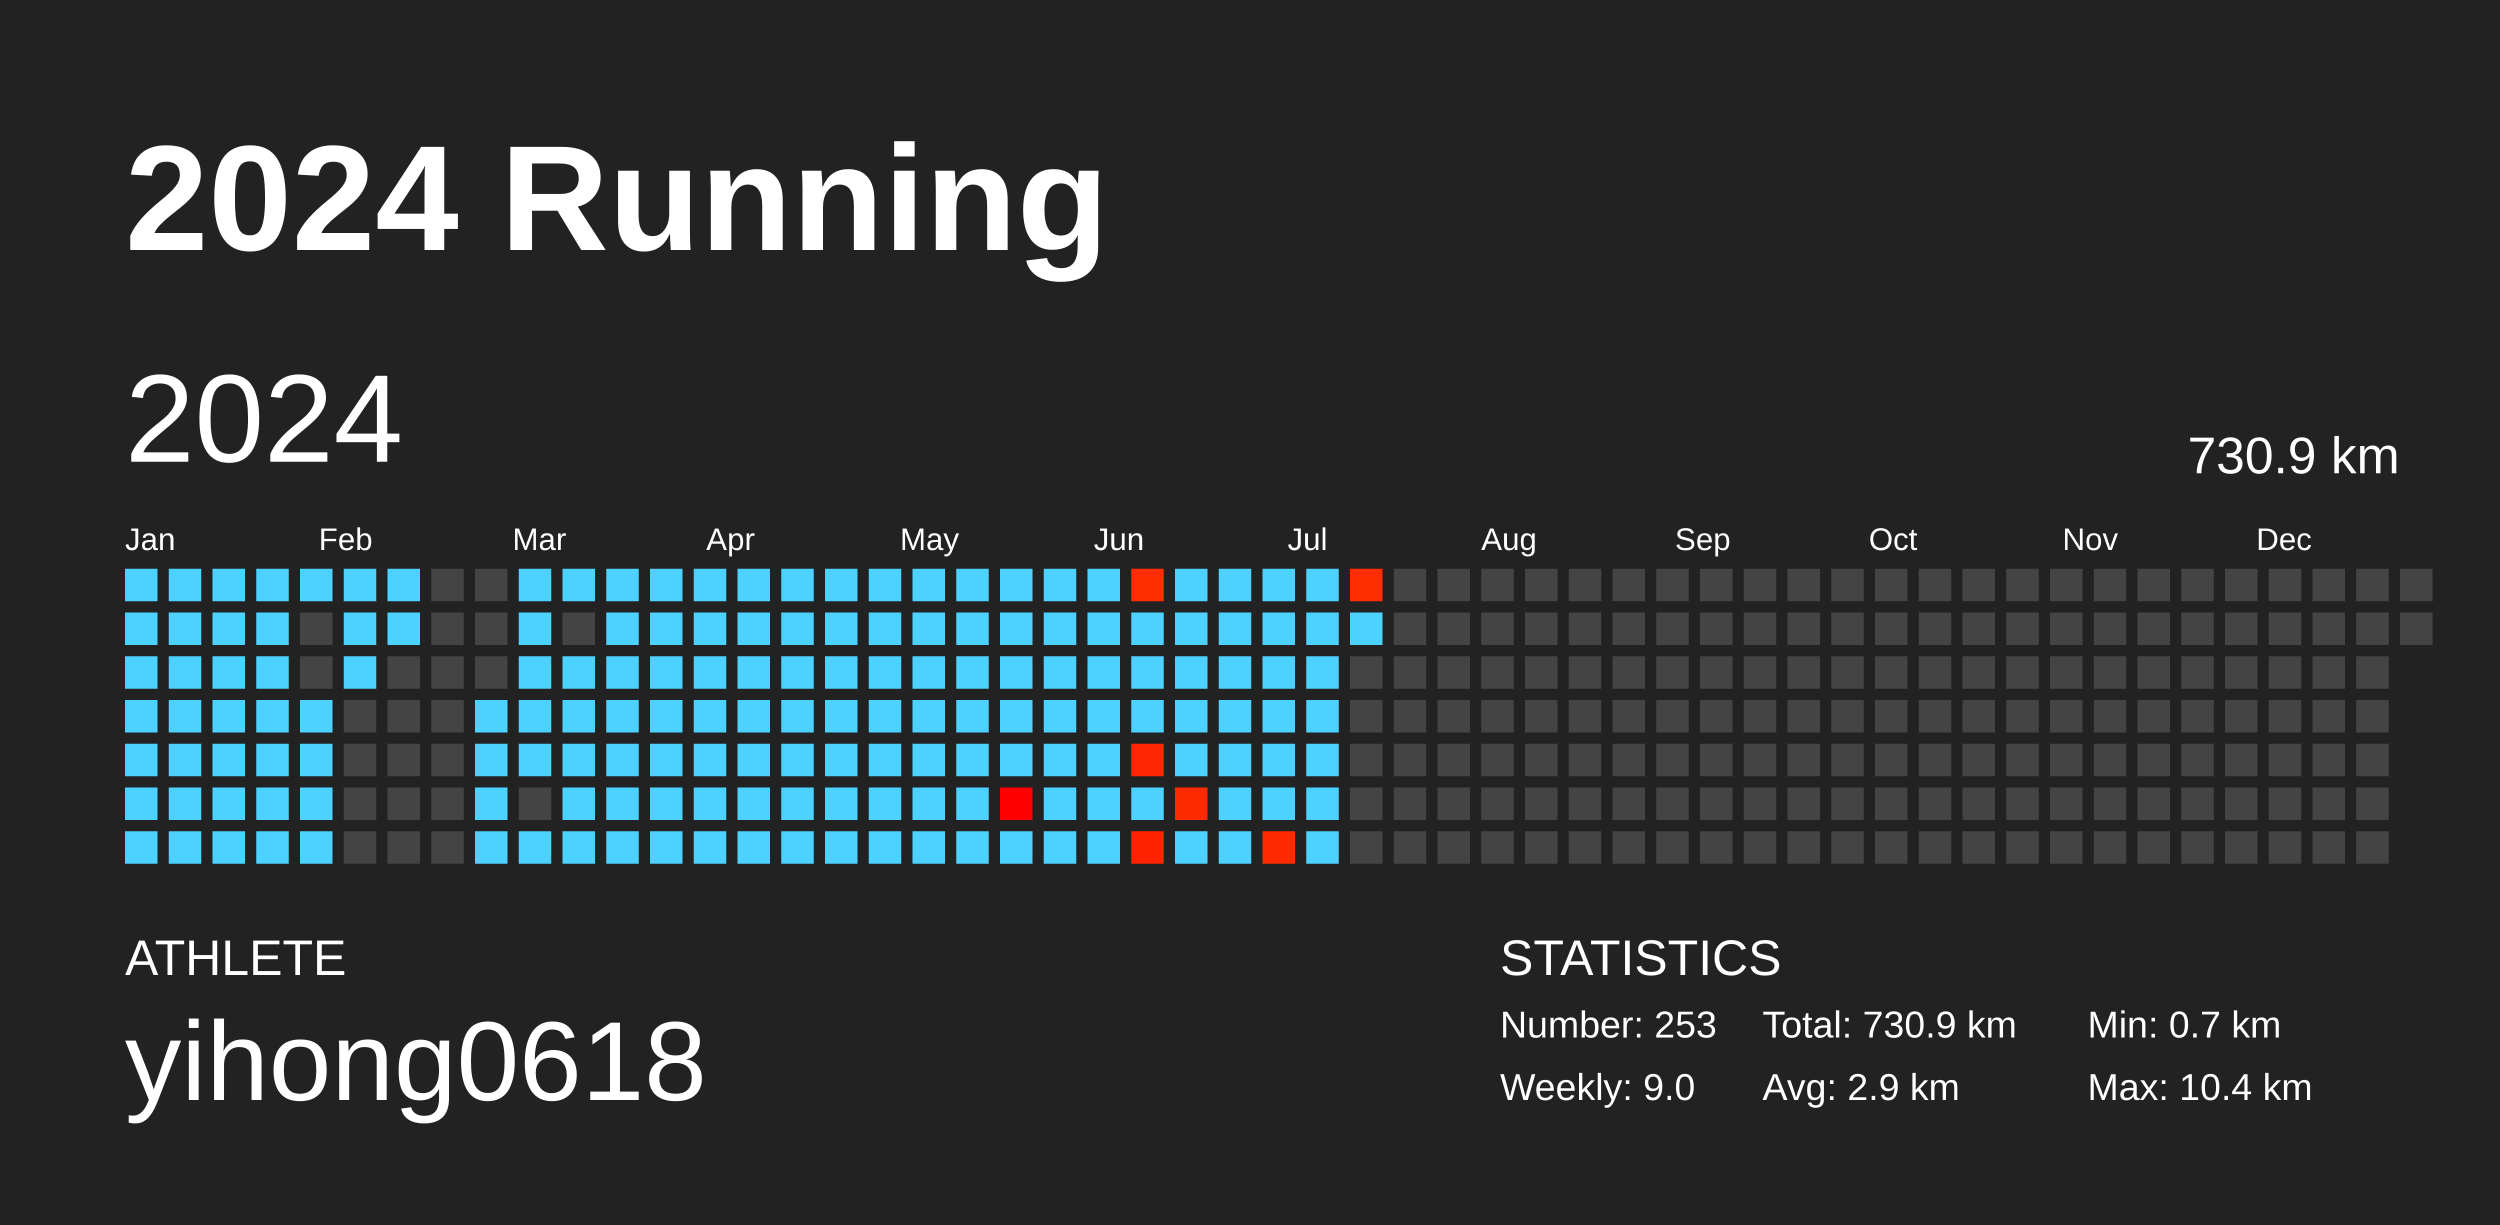
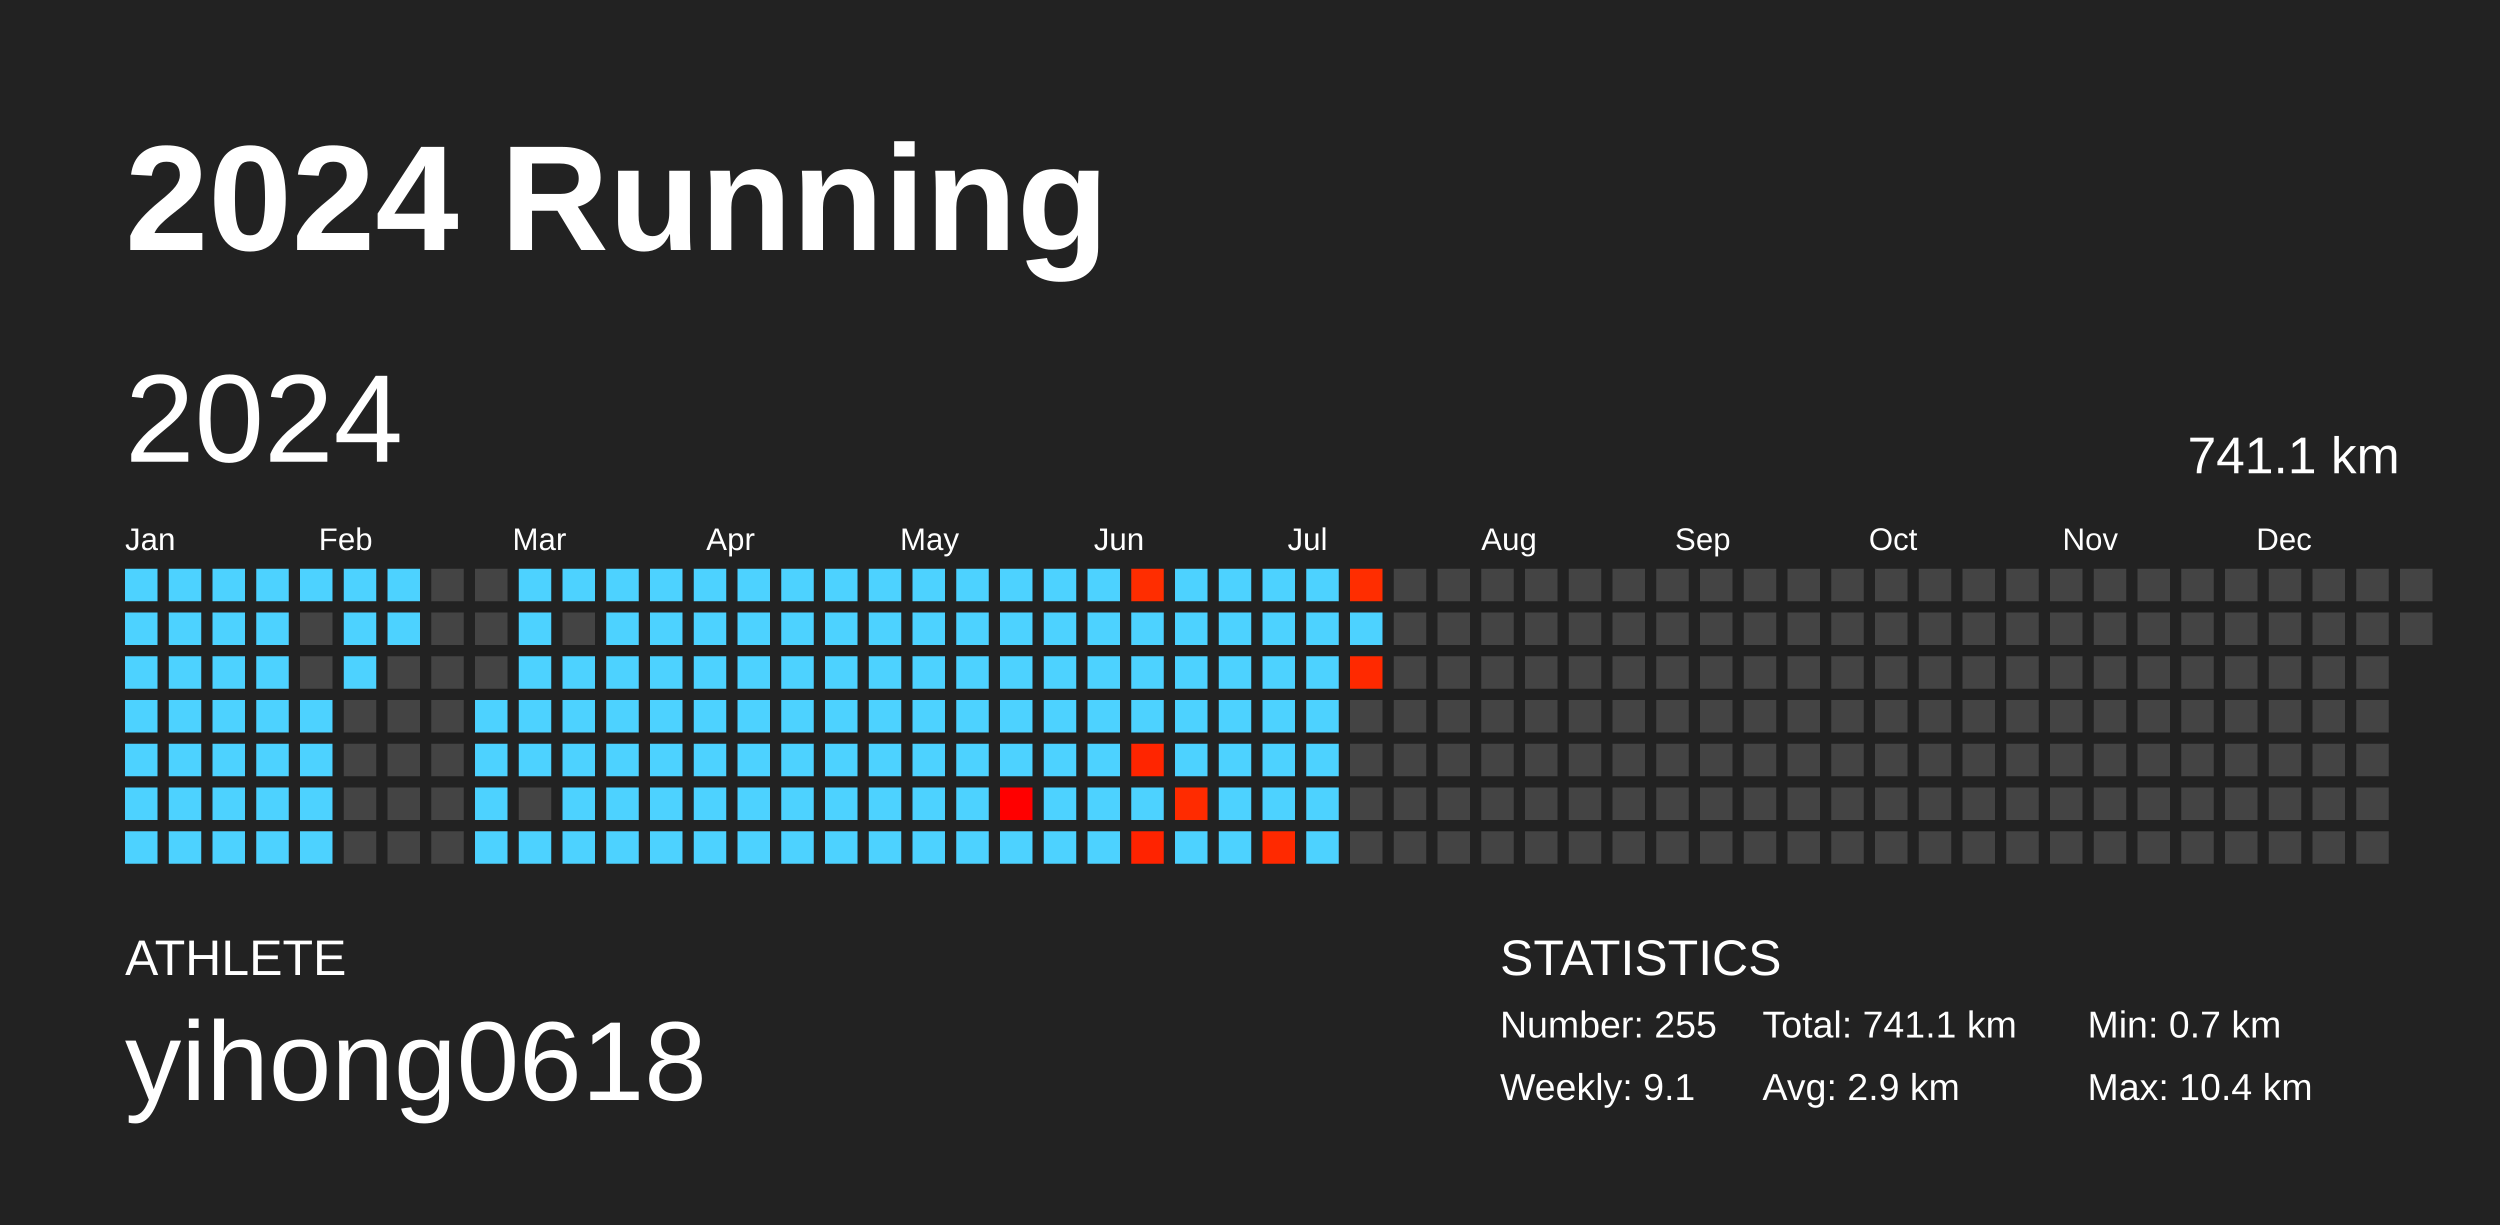
<svg xmlns="http://www.w3.org/2000/svg" baseProfile="full" height="98mm" version="1.1" viewBox="0,0,200,98" width="200mm">
  <defs />
  <rect fill="#222222" height="98" width="200" x="0" y="0" />
  <text fill="#FFFFFF" style="font-size:12px; font-family:Arial; font-weight:bold;" x="10" y="20">2024 Running</text>
  <text fill="#FFFFFF" style="font-size:4px; font-family:Arial" x="10" y="78">ATHLETE</text>
  <text fill="#FFFFFF" style="font-size:9px; font-family:Arial" x="10" y="88">yihong0618</text>
  <text fill="#FFFFFF" style="font-size:4px; font-family:Arial" x="120" y="78">STATISTICS</text>
-   <text fill="#FFFFFF" style="font-size:3px; font-family:Arial" x="120" y="83">Number: 253</text>
-   <text fill="#FFFFFF" style="font-size:3px; font-family:Arial" x="120" y="88">Weekly: 9.0</text>
-   <text fill="#FFFFFF" style="font-size:3px; font-family:Arial" x="141" y="83">Total: 730.9 km</text>
+   <text fill="#FFFFFF" style="font-size:3px; font-family:Arial" x="120" y="83">Number: 255</text>
+   <text fill="#FFFFFF" style="font-size:3px; font-family:Arial" x="120" y="88">Weekly: 9.1</text>
+   <text fill="#FFFFFF" style="font-size:3px; font-family:Arial" x="141" y="83">Total: 741.1 km</text>
  <text fill="#FFFFFF" style="font-size:3px; font-family:Arial" x="141" y="88">Avg: 2.9 km</text>
  <text fill="#FFFFFF" style="font-size:3px; font-family:Arial" x="167" y="83">Min: 0.7 km</text>
  <text fill="#FFFFFF" style="font-size:3px; font-family:Arial" x="167" y="88">Max: 10.4 km</text>
  <text dominant-baseline="hanging" fill="#FFFFFF" style="font-size:10.0px; font-family:Arial;" x="10" y="30">2024</text>
-   <text dominant-baseline="hanging" fill="#FFFFFF" style="font-size:4.125px; font-family:Arial;" x="175" y="35">730.9 km</text>
+   <text dominant-baseline="hanging" fill="#FFFFFF" style="font-size:4.125px; font-family:Arial;" x="175" y="35">741.1 km</text>
  <text fill="#FFFFFF" style="font-size:2.5px; font-family:Arial" x="10.0" y="44">Jan</text>
  <text fill="#FFFFFF" style="font-size:2.5px; font-family:Arial" x="25.5" y="44">Feb</text>
  <text fill="#FFFFFF" style="font-size:2.5px; font-family:Arial" x="41.0" y="44">Mar</text>
  <text fill="#FFFFFF" style="font-size:2.5px; font-family:Arial" x="56.5" y="44">Apr</text>
  <text fill="#FFFFFF" style="font-size:2.5px; font-family:Arial" x="72.0" y="44">May</text>
  <text fill="#FFFFFF" style="font-size:2.5px; font-family:Arial" x="87.5" y="44">Jun</text>
  <text fill="#FFFFFF" style="font-size:2.5px; font-family:Arial" x="103.0" y="44">Jul</text>
  <text fill="#FFFFFF" style="font-size:2.5px; font-family:Arial" x="118.5" y="44">Aug</text>
  <text fill="#FFFFFF" style="font-size:2.5px; font-family:Arial" x="134.0" y="44">Sep</text>
  <text fill="#FFFFFF" style="font-size:2.5px; font-family:Arial" x="149.5" y="44">Oct</text>
  <text fill="#FFFFFF" style="font-size:2.5px; font-family:Arial" x="165.0" y="44">Nov</text>
  <text fill="#FFFFFF" style="font-size:2.5px; font-family:Arial" x="180.5" y="44">Dec</text>
  <rect fill="#4dd2ff" height="2.6" width="2.6" x="10.0" y="45.5" />
  <rect fill="#4dd2ff" height="2.6" width="2.6" x="10.0" y="49.0" />
  <rect fill="#4dd2ff" height="2.6" width="2.6" x="10.0" y="52.5" />
  <rect fill="#4dd2ff" height="2.6" width="2.6" x="10.0" y="56.0" />
  <rect fill="#4dd2ff" height="2.6" width="2.6" x="10.0" y="59.5" />
  <rect fill="#4dd2ff" height="2.6" width="2.6" x="10.0" y="63.0" />
  <rect fill="#4dd2ff" height="2.6" width="2.6" x="10.0" y="66.5" />
  <rect fill="#4dd2ff" height="2.6" width="2.6" x="13.5" y="45.5" />
  <rect fill="#4dd2ff" height="2.6" width="2.6" x="13.5" y="49.0" />
  <rect fill="#4dd2ff" height="2.6" width="2.6" x="13.5" y="52.5" />
  <rect fill="#4dd2ff" height="2.6" width="2.6" x="13.5" y="56.0" />
  <rect fill="#4dd2ff" height="2.6" width="2.6" x="13.5" y="59.5" />
  <rect fill="#4dd2ff" height="2.6" width="2.6" x="13.5" y="63.0" />
  <rect fill="#4dd2ff" height="2.6" width="2.6" x="13.5" y="66.5" />
  <rect fill="#4dd2ff" height="2.6" width="2.6" x="17.0" y="45.5" />
  <rect fill="#4dd2ff" height="2.6" width="2.6" x="17.0" y="49.0" />
  <rect fill="#4dd2ff" height="2.6" width="2.6" x="17.0" y="52.5" />
  <rect fill="#4dd2ff" height="2.6" width="2.6" x="17.0" y="56.0" />
  <rect fill="#4dd2ff" height="2.6" width="2.6" x="17.0" y="59.5" />
  <rect fill="#4dd2ff" height="2.6" width="2.6" x="17.0" y="63.0" />
  <rect fill="#4dd2ff" height="2.6" width="2.6" x="17.0" y="66.5" />
  <rect fill="#4dd2ff" height="2.6" width="2.6" x="20.5" y="45.5" />
  <rect fill="#4dd2ff" height="2.6" width="2.6" x="20.5" y="49.0" />
  <rect fill="#4dd2ff" height="2.6" width="2.6" x="20.5" y="52.5" />
  <rect fill="#4dd2ff" height="2.6" width="2.6" x="20.5" y="56.0" />
  <rect fill="#4dd2ff" height="2.6" width="2.6" x="20.5" y="59.5" />
  <rect fill="#4dd2ff" height="2.6" width="2.6" x="20.5" y="63.0" />
  <rect fill="#4dd2ff" height="2.6" width="2.6" x="20.5" y="66.5" />
  <rect fill="#4dd2ff" height="2.6" width="2.6" x="24.0" y="45.5" />
  <rect fill="#444444" height="2.6" width="2.6" x="24.0" y="49.0" />
  <rect fill="#444444" height="2.6" width="2.6" x="24.0" y="52.5" />
  <rect fill="#4dd2ff" height="2.6" width="2.6" x="24.0" y="56.0" />
  <rect fill="#4dd2ff" height="2.6" width="2.6" x="24.0" y="59.5" />
  <rect fill="#4dd2ff" height="2.6" width="2.6" x="24.0" y="63.0" />
  <rect fill="#4dd2ff" height="2.6" width="2.6" x="24.0" y="66.5" />
  <rect fill="#4dd2ff" height="2.6" width="2.6" x="27.5" y="45.5" />
  <rect fill="#4dd2ff" height="2.6" width="2.6" x="27.5" y="49.0" />
  <rect fill="#4dd2ff" height="2.6" width="2.6" x="27.5" y="52.5" />
  <rect fill="#444444" height="2.6" width="2.6" x="27.5" y="56.0" />
  <rect fill="#444444" height="2.6" width="2.6" x="27.5" y="59.5" />
  <rect fill="#444444" height="2.6" width="2.6" x="27.5" y="63.0" />
  <rect fill="#444444" height="2.6" width="2.6" x="27.5" y="66.5" />
  <rect fill="#4dd2ff" height="2.6" width="2.6" x="31.0" y="45.5" />
  <rect fill="#4dd2ff" height="2.6" width="2.6" x="31.0" y="49.0" />
  <rect fill="#444444" height="2.6" width="2.6" x="31.0" y="52.5" />
  <rect fill="#444444" height="2.6" width="2.6" x="31.0" y="56.0" />
  <rect fill="#444444" height="2.6" width="2.6" x="31.0" y="59.5" />
  <rect fill="#444444" height="2.6" width="2.6" x="31.0" y="63.0" />
  <rect fill="#444444" height="2.6" width="2.6" x="31.0" y="66.5" />
  <rect fill="#444444" height="2.6" width="2.6" x="34.5" y="45.5" />
  <rect fill="#444444" height="2.6" width="2.6" x="34.5" y="49.0" />
  <rect fill="#444444" height="2.6" width="2.6" x="34.5" y="52.5" />
  <rect fill="#444444" height="2.6" width="2.6" x="34.5" y="56.0" />
  <rect fill="#444444" height="2.6" width="2.6" x="34.5" y="59.5" />
  <rect fill="#444444" height="2.6" width="2.6" x="34.5" y="63.0" />
  <rect fill="#444444" height="2.6" width="2.6" x="34.5" y="66.5" />
  <rect fill="#444444" height="2.6" width="2.6" x="38.0" y="45.5" />
  <rect fill="#444444" height="2.6" width="2.6" x="38.0" y="49.0" />
  <rect fill="#444444" height="2.6" width="2.6" x="38.0" y="52.5" />
  <rect fill="#4dd2ff" height="2.6" width="2.6" x="38.0" y="56.0" />
  <rect fill="#4dd2ff" height="2.6" width="2.6" x="38.0" y="59.5" />
  <rect fill="#4dd2ff" height="2.6" width="2.6" x="38.0" y="63.0" />
  <rect fill="#4dd2ff" height="2.6" width="2.6" x="38.0" y="66.5" />
  <rect fill="#4dd2ff" height="2.6" width="2.6" x="41.5" y="45.5" />
  <rect fill="#4dd2ff" height="2.6" width="2.6" x="41.5" y="49.0" />
  <rect fill="#4dd2ff" height="2.6" width="2.6" x="41.5" y="52.5" />
  <rect fill="#4dd2ff" height="2.6" width="2.6" x="41.5" y="56.0" />
  <rect fill="#4dd2ff" height="2.6" width="2.6" x="41.5" y="59.5" />
  <rect fill="#444444" height="2.6" width="2.6" x="41.5" y="63.0" />
  <rect fill="#4dd2ff" height="2.6" width="2.6" x="41.5" y="66.5" />
  <rect fill="#4dd2ff" height="2.6" width="2.6" x="45.0" y="45.5" />
  <rect fill="#444444" height="2.6" width="2.6" x="45.0" y="49.0" />
  <rect fill="#4dd2ff" height="2.6" width="2.6" x="45.0" y="52.5" />
  <rect fill="#4dd2ff" height="2.6" width="2.6" x="45.0" y="56.0" />
  <rect fill="#4dd2ff" height="2.6" width="2.6" x="45.0" y="59.5" />
  <rect fill="#4dd2ff" height="2.6" width="2.6" x="45.0" y="63.0" />
  <rect fill="#4dd2ff" height="2.6" width="2.6" x="45.0" y="66.5" />
  <rect fill="#4dd2ff" height="2.6" width="2.6" x="48.5" y="45.5" />
  <rect fill="#4dd2ff" height="2.6" width="2.6" x="48.5" y="49.0" />
  <rect fill="#4dd2ff" height="2.6" width="2.6" x="48.5" y="52.5" />
  <rect fill="#4dd2ff" height="2.6" width="2.6" x="48.5" y="56.0" />
  <rect fill="#4dd2ff" height="2.6" width="2.6" x="48.5" y="59.5" />
  <rect fill="#4dd2ff" height="2.6" width="2.6" x="48.5" y="63.0" />
  <rect fill="#4dd2ff" height="2.6" width="2.6" x="48.5" y="66.5" />
  <rect fill="#4dd2ff" height="2.6" width="2.6" x="52.0" y="45.5" />
  <rect fill="#4dd2ff" height="2.6" width="2.6" x="52.0" y="49.0" />
  <rect fill="#4dd2ff" height="2.6" width="2.6" x="52.0" y="52.5" />
  <rect fill="#4dd2ff" height="2.6" width="2.6" x="52.0" y="56.0" />
  <rect fill="#4dd2ff" height="2.6" width="2.6" x="52.0" y="59.5" />
  <rect fill="#4dd2ff" height="2.6" width="2.6" x="52.0" y="63.0" />
  <rect fill="#4dd2ff" height="2.6" width="2.6" x="52.0" y="66.5" />
  <rect fill="#4dd2ff" height="2.6" width="2.6" x="55.5" y="45.5" />
  <rect fill="#4dd2ff" height="2.6" width="2.6" x="55.5" y="49.0" />
  <rect fill="#4dd2ff" height="2.6" width="2.6" x="55.5" y="52.5" />
  <rect fill="#4dd2ff" height="2.6" width="2.6" x="55.5" y="56.0" />
  <rect fill="#4dd2ff" height="2.6" width="2.6" x="55.5" y="59.5" />
  <rect fill="#4dd2ff" height="2.6" width="2.6" x="55.5" y="63.0" />
  <rect fill="#4dd2ff" height="2.6" width="2.6" x="55.5" y="66.5" />
  <rect fill="#4dd2ff" height="2.6" width="2.6" x="59.0" y="45.5" />
  <rect fill="#4dd2ff" height="2.6" width="2.6" x="59.0" y="49.0" />
  <rect fill="#4dd2ff" height="2.6" width="2.6" x="59.0" y="52.5" />
  <rect fill="#4dd2ff" height="2.6" width="2.6" x="59.0" y="56.0" />
  <rect fill="#4dd2ff" height="2.6" width="2.6" x="59.0" y="59.5" />
  <rect fill="#4dd2ff" height="2.6" width="2.6" x="59.0" y="63.0" />
  <rect fill="#4dd2ff" height="2.6" width="2.6" x="59.0" y="66.5" />
  <rect fill="#4dd2ff" height="2.6" width="2.6" x="62.5" y="45.5" />
  <rect fill="#4dd2ff" height="2.6" width="2.6" x="62.5" y="49.0" />
  <rect fill="#4dd2ff" height="2.6" width="2.6" x="62.5" y="52.5" />
  <rect fill="#4dd2ff" height="2.6" width="2.6" x="62.5" y="56.0" />
  <rect fill="#4dd2ff" height="2.6" width="2.6" x="62.5" y="59.5" />
  <rect fill="#4dd2ff" height="2.6" width="2.6" x="62.5" y="63.0" />
  <rect fill="#4dd2ff" height="2.6" width="2.6" x="62.5" y="66.5" />
  <rect fill="#4dd2ff" height="2.6" width="2.6" x="66.0" y="45.5" />
  <rect fill="#4dd2ff" height="2.6" width="2.6" x="66.0" y="49.0" />
  <rect fill="#4dd2ff" height="2.6" width="2.6" x="66.0" y="52.5" />
  <rect fill="#4dd2ff" height="2.6" width="2.6" x="66.0" y="56.0" />
  <rect fill="#4dd2ff" height="2.6" width="2.6" x="66.0" y="59.5" />
  <rect fill="#4dd2ff" height="2.6" width="2.6" x="66.0" y="63.0" />
  <rect fill="#4dd2ff" height="2.6" width="2.6" x="66.0" y="66.5" />
  <rect fill="#4dd2ff" height="2.6" width="2.6" x="69.5" y="45.5" />
  <rect fill="#4dd2ff" height="2.6" width="2.6" x="69.5" y="49.0" />
  <rect fill="#4dd2ff" height="2.6" width="2.6" x="69.5" y="52.5" />
  <rect fill="#4dd2ff" height="2.6" width="2.6" x="69.5" y="56.0" />
  <rect fill="#4dd2ff" height="2.6" width="2.6" x="69.5" y="59.5" />
  <rect fill="#4dd2ff" height="2.6" width="2.6" x="69.5" y="63.0" />
  <rect fill="#4dd2ff" height="2.6" width="2.6" x="69.5" y="66.5" />
  <rect fill="#4dd2ff" height="2.6" width="2.6" x="73.0" y="45.5" />
  <rect fill="#4dd2ff" height="2.6" width="2.6" x="73.0" y="49.0" />
  <rect fill="#4dd2ff" height="2.6" width="2.6" x="73.0" y="52.5" />
  <rect fill="#4dd2ff" height="2.6" width="2.6" x="73.0" y="56.0" />
  <rect fill="#4dd2ff" height="2.6" width="2.6" x="73.0" y="59.5" />
  <rect fill="#4dd2ff" height="2.6" width="2.6" x="73.0" y="63.0" />
  <rect fill="#4dd2ff" height="2.6" width="2.6" x="73.0" y="66.5" />
  <rect fill="#4dd2ff" height="2.6" width="2.6" x="76.5" y="45.5" />
  <rect fill="#4dd2ff" height="2.6" width="2.6" x="76.5" y="49.0" />
  <rect fill="#4dd2ff" height="2.6" width="2.6" x="76.5" y="52.5" />
  <rect fill="#4dd2ff" height="2.6" width="2.6" x="76.5" y="56.0" />
  <rect fill="#4dd2ff" height="2.6" width="2.6" x="76.5" y="59.5" />
  <rect fill="#4dd2ff" height="2.6" width="2.6" x="76.5" y="63.0" />
  <rect fill="#4dd2ff" height="2.6" width="2.6" x="76.5" y="66.5" />
  <rect fill="#4dd2ff" height="2.6" width="2.6" x="80.0" y="45.5" />
  <rect fill="#4dd2ff" height="2.6" width="2.6" x="80.0" y="49.0" />
  <rect fill="#4dd2ff" height="2.6" width="2.6" x="80.0" y="52.5" />
  <rect fill="#4dd2ff" height="2.6" width="2.6" x="80.0" y="56.0" />
  <rect fill="#4dd2ff" height="2.6" width="2.6" x="80.0" y="59.5" />
  <rect fill="#ff0000" height="2.6" width="2.6" x="80.0" y="63.0" />
  <rect fill="#4dd2ff" height="2.6" width="2.6" x="80.0" y="66.5" />
  <rect fill="#4dd2ff" height="2.6" width="2.6" x="83.5" y="45.5" />
  <rect fill="#4dd2ff" height="2.6" width="2.6" x="83.5" y="49.0" />
  <rect fill="#4dd2ff" height="2.6" width="2.6" x="83.5" y="52.5" />
  <rect fill="#4dd2ff" height="2.6" width="2.6" x="83.5" y="56.0" />
  <rect fill="#4dd2ff" height="2.6" width="2.6" x="83.5" y="59.5" />
  <rect fill="#4dd2ff" height="2.6" width="2.6" x="83.5" y="63.0" />
  <rect fill="#4dd2ff" height="2.6" width="2.6" x="83.5" y="66.5" />
  <rect fill="#4dd2ff" height="2.6" width="2.6" x="87.0" y="45.5" />
  <rect fill="#4dd2ff" height="2.6" width="2.6" x="87.0" y="49.0" />
  <rect fill="#4dd2ff" height="2.6" width="2.6" x="87.0" y="52.5" />
  <rect fill="#4dd2ff" height="2.6" width="2.6" x="87.0" y="56.0" />
  <rect fill="#4dd2ff" height="2.6" width="2.6" x="87.0" y="59.5" />
  <rect fill="#4dd2ff" height="2.6" width="2.6" x="87.0" y="63.0" />
  <rect fill="#4dd2ff" height="2.6" width="2.6" x="87.0" y="66.5" />
  <rect fill="#ff2d00" height="2.6" width="2.6" x="90.5" y="45.5" />
  <rect fill="#4dd2ff" height="2.6" width="2.6" x="90.5" y="49.0" />
  <rect fill="#4dd2ff" height="2.6" width="2.6" x="90.5" y="52.5" />
  <rect fill="#4dd2ff" height="2.6" width="2.6" x="90.5" y="56.0" />
  <rect fill="#ff2500" height="2.6" width="2.6" x="90.5" y="59.5" />
  <rect fill="#4dd2ff" height="2.6" width="2.6" x="90.5" y="63.0" />
  <rect fill="#ff2300" height="2.6" width="2.6" x="90.5" y="66.5" />
  <rect fill="#4dd2ff" height="2.6" width="2.6" x="94.0" y="45.5" />
  <rect fill="#4dd2ff" height="2.6" width="2.6" x="94.0" y="49.0" />
  <rect fill="#4dd2ff" height="2.6" width="2.6" x="94.0" y="52.5" />
  <rect fill="#4dd2ff" height="2.6" width="2.6" x="94.0" y="56.0" />
  <rect fill="#4dd2ff" height="2.6" width="2.6" x="94.0" y="59.5" />
  <rect fill="#ff2b00" height="2.6" width="2.6" x="94.0" y="63.0" />
  <rect fill="#4dd2ff" height="2.6" width="2.6" x="94.0" y="66.5" />
  <rect fill="#4dd2ff" height="2.6" width="2.6" x="97.5" y="45.5" />
  <rect fill="#4dd2ff" height="2.6" width="2.6" x="97.5" y="49.0" />
  <rect fill="#4dd2ff" height="2.6" width="2.6" x="97.5" y="52.5" />
  <rect fill="#4dd2ff" height="2.6" width="2.6" x="97.5" y="56.0" />
  <rect fill="#4dd2ff" height="2.6" width="2.6" x="97.5" y="59.5" />
  <rect fill="#4dd2ff" height="2.6" width="2.6" x="97.5" y="63.0" />
  <rect fill="#4dd2ff" height="2.6" width="2.6" x="97.5" y="66.5" />
  <rect fill="#4dd2ff" height="2.6" width="2.6" x="101.0" y="45.5" />
  <rect fill="#4dd2ff" height="2.6" width="2.6" x="101.0" y="49.0" />
  <rect fill="#4dd2ff" height="2.6" width="2.6" x="101.0" y="52.5" />
  <rect fill="#4dd2ff" height="2.6" width="2.6" x="101.0" y="56.0" />
  <rect fill="#4dd2ff" height="2.6" width="2.6" x="101.0" y="59.5" />
  <rect fill="#4dd2ff" height="2.6" width="2.6" x="101.0" y="63.0" />
  <rect fill="#ff2900" height="2.6" width="2.6" x="101.0" y="66.5" />
  <rect fill="#4dd2ff" height="2.6" width="2.6" x="104.5" y="45.5" />
  <rect fill="#4dd2ff" height="2.6" width="2.6" x="104.5" y="49.0" />
  <rect fill="#4dd2ff" height="2.6" width="2.6" x="104.5" y="52.5" />
  <rect fill="#4dd2ff" height="2.6" width="2.6" x="104.5" y="56.0" />
  <rect fill="#4dd2ff" height="2.6" width="2.6" x="104.5" y="59.5" />
  <rect fill="#4dd2ff" height="2.6" width="2.6" x="104.5" y="63.0" />
  <rect fill="#4dd2ff" height="2.6" width="2.6" x="104.5" y="66.5" />
  <rect fill="#ff2d00" height="2.6" width="2.6" x="108.0" y="45.5" />
  <rect fill="#4dd2ff" height="2.6" width="2.6" x="108.0" y="49.0" />
-   <rect fill="#444444" height="2.6" width="2.6" x="108.0" y="52.5" />
+   <rect fill="#ff2900" height="2.6" width="2.6" x="108.0" y="52.5" />
  <rect fill="#444444" height="2.6" width="2.6" x="108.0" y="56.0" />
  <rect fill="#444444" height="2.6" width="2.6" x="108.0" y="59.5" />
  <rect fill="#444444" height="2.6" width="2.6" x="108.0" y="63.0" />
  <rect fill="#444444" height="2.6" width="2.6" x="108.0" y="66.5" />
  <rect fill="#444444" height="2.6" width="2.6" x="111.5" y="45.5" />
  <rect fill="#444444" height="2.6" width="2.6" x="111.5" y="49.0" />
  <rect fill="#444444" height="2.6" width="2.6" x="111.5" y="52.5" />
  <rect fill="#444444" height="2.6" width="2.6" x="111.5" y="56.0" />
  <rect fill="#444444" height="2.6" width="2.6" x="111.5" y="59.5" />
  <rect fill="#444444" height="2.6" width="2.6" x="111.5" y="63.0" />
  <rect fill="#444444" height="2.6" width="2.6" x="111.5" y="66.5" />
  <rect fill="#444444" height="2.6" width="2.6" x="115.0" y="45.5" />
  <rect fill="#444444" height="2.6" width="2.6" x="115.0" y="49.0" />
  <rect fill="#444444" height="2.6" width="2.6" x="115.0" y="52.5" />
  <rect fill="#444444" height="2.6" width="2.6" x="115.0" y="56.0" />
  <rect fill="#444444" height="2.6" width="2.6" x="115.0" y="59.5" />
  <rect fill="#444444" height="2.6" width="2.6" x="115.0" y="63.0" />
  <rect fill="#444444" height="2.6" width="2.6" x="115.0" y="66.5" />
  <rect fill="#444444" height="2.6" width="2.6" x="118.5" y="45.5" />
  <rect fill="#444444" height="2.6" width="2.6" x="118.5" y="49.0" />
  <rect fill="#444444" height="2.6" width="2.6" x="118.5" y="52.5" />
  <rect fill="#444444" height="2.6" width="2.6" x="118.5" y="56.0" />
  <rect fill="#444444" height="2.6" width="2.6" x="118.5" y="59.5" />
  <rect fill="#444444" height="2.6" width="2.6" x="118.5" y="63.0" />
  <rect fill="#444444" height="2.6" width="2.6" x="118.5" y="66.5" />
  <rect fill="#444444" height="2.6" width="2.6" x="122.0" y="45.5" />
  <rect fill="#444444" height="2.6" width="2.6" x="122.0" y="49.0" />
  <rect fill="#444444" height="2.6" width="2.6" x="122.0" y="52.5" />
  <rect fill="#444444" height="2.6" width="2.6" x="122.0" y="56.0" />
  <rect fill="#444444" height="2.6" width="2.6" x="122.0" y="59.5" />
  <rect fill="#444444" height="2.6" width="2.6" x="122.0" y="63.0" />
  <rect fill="#444444" height="2.6" width="2.6" x="122.0" y="66.5" />
  <rect fill="#444444" height="2.6" width="2.6" x="125.5" y="45.5" />
  <rect fill="#444444" height="2.6" width="2.6" x="125.5" y="49.0" />
  <rect fill="#444444" height="2.6" width="2.6" x="125.5" y="52.5" />
  <rect fill="#444444" height="2.6" width="2.6" x="125.5" y="56.0" />
  <rect fill="#444444" height="2.6" width="2.6" x="125.5" y="59.5" />
  <rect fill="#444444" height="2.6" width="2.6" x="125.5" y="63.0" />
  <rect fill="#444444" height="2.6" width="2.6" x="125.5" y="66.5" />
  <rect fill="#444444" height="2.6" width="2.6" x="129.0" y="45.5" />
  <rect fill="#444444" height="2.6" width="2.6" x="129.0" y="49.0" />
  <rect fill="#444444" height="2.6" width="2.6" x="129.0" y="52.5" />
  <rect fill="#444444" height="2.6" width="2.6" x="129.0" y="56.0" />
  <rect fill="#444444" height="2.6" width="2.6" x="129.0" y="59.5" />
  <rect fill="#444444" height="2.6" width="2.6" x="129.0" y="63.0" />
  <rect fill="#444444" height="2.6" width="2.6" x="129.0" y="66.5" />
  <rect fill="#444444" height="2.6" width="2.6" x="132.5" y="45.5" />
  <rect fill="#444444" height="2.6" width="2.6" x="132.5" y="49.0" />
  <rect fill="#444444" height="2.6" width="2.6" x="132.5" y="52.5" />
  <rect fill="#444444" height="2.6" width="2.6" x="132.5" y="56.0" />
  <rect fill="#444444" height="2.6" width="2.6" x="132.5" y="59.5" />
  <rect fill="#444444" height="2.6" width="2.6" x="132.5" y="63.0" />
  <rect fill="#444444" height="2.6" width="2.6" x="132.5" y="66.5" />
  <rect fill="#444444" height="2.6" width="2.6" x="136.0" y="45.5" />
  <rect fill="#444444" height="2.6" width="2.6" x="136.0" y="49.0" />
  <rect fill="#444444" height="2.6" width="2.6" x="136.0" y="52.5" />
  <rect fill="#444444" height="2.6" width="2.6" x="136.0" y="56.0" />
  <rect fill="#444444" height="2.6" width="2.6" x="136.0" y="59.5" />
  <rect fill="#444444" height="2.6" width="2.6" x="136.0" y="63.0" />
  <rect fill="#444444" height="2.6" width="2.6" x="136.0" y="66.5" />
  <rect fill="#444444" height="2.6" width="2.6" x="139.5" y="45.5" />
  <rect fill="#444444" height="2.6" width="2.6" x="139.5" y="49.0" />
  <rect fill="#444444" height="2.6" width="2.6" x="139.5" y="52.5" />
  <rect fill="#444444" height="2.6" width="2.6" x="139.5" y="56.0" />
  <rect fill="#444444" height="2.6" width="2.6" x="139.5" y="59.5" />
  <rect fill="#444444" height="2.6" width="2.6" x="139.5" y="63.0" />
  <rect fill="#444444" height="2.6" width="2.6" x="139.5" y="66.5" />
  <rect fill="#444444" height="2.6" width="2.6" x="143.0" y="45.5" />
  <rect fill="#444444" height="2.6" width="2.6" x="143.0" y="49.0" />
  <rect fill="#444444" height="2.6" width="2.6" x="143.0" y="52.5" />
  <rect fill="#444444" height="2.6" width="2.6" x="143.0" y="56.0" />
  <rect fill="#444444" height="2.6" width="2.6" x="143.0" y="59.5" />
  <rect fill="#444444" height="2.6" width="2.6" x="143.0" y="63.0" />
  <rect fill="#444444" height="2.6" width="2.6" x="143.0" y="66.5" />
  <rect fill="#444444" height="2.6" width="2.6" x="146.5" y="45.5" />
  <rect fill="#444444" height="2.6" width="2.6" x="146.5" y="49.0" />
  <rect fill="#444444" height="2.6" width="2.6" x="146.5" y="52.5" />
  <rect fill="#444444" height="2.6" width="2.6" x="146.5" y="56.0" />
  <rect fill="#444444" height="2.6" width="2.6" x="146.5" y="59.5" />
  <rect fill="#444444" height="2.6" width="2.6" x="146.5" y="63.0" />
  <rect fill="#444444" height="2.6" width="2.6" x="146.5" y="66.5" />
  <rect fill="#444444" height="2.6" width="2.6" x="150.0" y="45.5" />
  <rect fill="#444444" height="2.6" width="2.6" x="150.0" y="49.0" />
  <rect fill="#444444" height="2.6" width="2.6" x="150.0" y="52.5" />
  <rect fill="#444444" height="2.6" width="2.6" x="150.0" y="56.0" />
  <rect fill="#444444" height="2.6" width="2.6" x="150.0" y="59.5" />
  <rect fill="#444444" height="2.6" width="2.6" x="150.0" y="63.0" />
  <rect fill="#444444" height="2.6" width="2.6" x="150.0" y="66.5" />
  <rect fill="#444444" height="2.6" width="2.6" x="153.5" y="45.5" />
  <rect fill="#444444" height="2.6" width="2.6" x="153.5" y="49.0" />
  <rect fill="#444444" height="2.6" width="2.6" x="153.5" y="52.5" />
  <rect fill="#444444" height="2.6" width="2.6" x="153.5" y="56.0" />
  <rect fill="#444444" height="2.6" width="2.6" x="153.5" y="59.5" />
  <rect fill="#444444" height="2.6" width="2.6" x="153.5" y="63.0" />
  <rect fill="#444444" height="2.6" width="2.6" x="153.5" y="66.5" />
  <rect fill="#444444" height="2.6" width="2.6" x="157.0" y="45.5" />
  <rect fill="#444444" height="2.6" width="2.6" x="157.0" y="49.0" />
  <rect fill="#444444" height="2.6" width="2.6" x="157.0" y="52.5" />
  <rect fill="#444444" height="2.6" width="2.6" x="157.0" y="56.0" />
  <rect fill="#444444" height="2.6" width="2.6" x="157.0" y="59.5" />
  <rect fill="#444444" height="2.6" width="2.6" x="157.0" y="63.0" />
  <rect fill="#444444" height="2.6" width="2.6" x="157.0" y="66.5" />
  <rect fill="#444444" height="2.6" width="2.6" x="160.5" y="45.5" />
  <rect fill="#444444" height="2.6" width="2.6" x="160.5" y="49.0" />
  <rect fill="#444444" height="2.6" width="2.6" x="160.5" y="52.5" />
  <rect fill="#444444" height="2.6" width="2.6" x="160.5" y="56.0" />
  <rect fill="#444444" height="2.6" width="2.6" x="160.5" y="59.5" />
  <rect fill="#444444" height="2.6" width="2.6" x="160.5" y="63.0" />
  <rect fill="#444444" height="2.6" width="2.6" x="160.5" y="66.5" />
  <rect fill="#444444" height="2.6" width="2.6" x="164.0" y="45.5" />
  <rect fill="#444444" height="2.6" width="2.6" x="164.0" y="49.0" />
  <rect fill="#444444" height="2.6" width="2.6" x="164.0" y="52.5" />
  <rect fill="#444444" height="2.6" width="2.6" x="164.0" y="56.0" />
  <rect fill="#444444" height="2.6" width="2.6" x="164.0" y="59.5" />
  <rect fill="#444444" height="2.6" width="2.6" x="164.0" y="63.0" />
  <rect fill="#444444" height="2.6" width="2.6" x="164.0" y="66.5" />
  <rect fill="#444444" height="2.6" width="2.6" x="167.5" y="45.5" />
  <rect fill="#444444" height="2.6" width="2.6" x="167.5" y="49.0" />
  <rect fill="#444444" height="2.6" width="2.6" x="167.5" y="52.5" />
  <rect fill="#444444" height="2.6" width="2.6" x="167.5" y="56.0" />
  <rect fill="#444444" height="2.6" width="2.6" x="167.5" y="59.5" />
  <rect fill="#444444" height="2.6" width="2.6" x="167.5" y="63.0" />
  <rect fill="#444444" height="2.6" width="2.6" x="167.5" y="66.5" />
  <rect fill="#444444" height="2.6" width="2.6" x="171.0" y="45.5" />
  <rect fill="#444444" height="2.6" width="2.6" x="171.0" y="49.0" />
  <rect fill="#444444" height="2.6" width="2.6" x="171.0" y="52.5" />
  <rect fill="#444444" height="2.6" width="2.6" x="171.0" y="56.0" />
  <rect fill="#444444" height="2.6" width="2.6" x="171.0" y="59.5" />
  <rect fill="#444444" height="2.6" width="2.6" x="171.0" y="63.0" />
  <rect fill="#444444" height="2.6" width="2.6" x="171.0" y="66.5" />
  <rect fill="#444444" height="2.6" width="2.6" x="174.5" y="45.5" />
  <rect fill="#444444" height="2.6" width="2.6" x="174.5" y="49.0" />
  <rect fill="#444444" height="2.6" width="2.6" x="174.5" y="52.5" />
  <rect fill="#444444" height="2.6" width="2.6" x="174.5" y="56.0" />
  <rect fill="#444444" height="2.6" width="2.6" x="174.5" y="59.5" />
  <rect fill="#444444" height="2.6" width="2.6" x="174.5" y="63.0" />
  <rect fill="#444444" height="2.6" width="2.6" x="174.5" y="66.5" />
  <rect fill="#444444" height="2.6" width="2.6" x="178.0" y="45.5" />
  <rect fill="#444444" height="2.6" width="2.6" x="178.0" y="49.0" />
  <rect fill="#444444" height="2.6" width="2.6" x="178.0" y="52.5" />
  <rect fill="#444444" height="2.6" width="2.6" x="178.0" y="56.0" />
  <rect fill="#444444" height="2.6" width="2.6" x="178.0" y="59.5" />
  <rect fill="#444444" height="2.6" width="2.6" x="178.0" y="63.0" />
  <rect fill="#444444" height="2.6" width="2.6" x="178.0" y="66.5" />
  <rect fill="#444444" height="2.6" width="2.6" x="181.5" y="45.5" />
  <rect fill="#444444" height="2.6" width="2.6" x="181.5" y="49.0" />
  <rect fill="#444444" height="2.6" width="2.6" x="181.5" y="52.5" />
  <rect fill="#444444" height="2.6" width="2.6" x="181.5" y="56.0" />
  <rect fill="#444444" height="2.6" width="2.6" x="181.5" y="59.5" />
  <rect fill="#444444" height="2.6" width="2.6" x="181.5" y="63.0" />
  <rect fill="#444444" height="2.6" width="2.6" x="181.5" y="66.5" />
  <rect fill="#444444" height="2.6" width="2.6" x="185.0" y="45.5" />
  <rect fill="#444444" height="2.6" width="2.6" x="185.0" y="49.0" />
  <rect fill="#444444" height="2.6" width="2.6" x="185.0" y="52.5" />
  <rect fill="#444444" height="2.6" width="2.6" x="185.0" y="56.0" />
  <rect fill="#444444" height="2.6" width="2.6" x="185.0" y="59.5" />
  <rect fill="#444444" height="2.6" width="2.6" x="185.0" y="63.0" />
  <rect fill="#444444" height="2.6" width="2.6" x="185.0" y="66.5" />
  <rect fill="#444444" height="2.6" width="2.6" x="188.5" y="45.5" />
  <rect fill="#444444" height="2.6" width="2.6" x="188.5" y="49.0" />
  <rect fill="#444444" height="2.6" width="2.6" x="188.5" y="52.5" />
  <rect fill="#444444" height="2.6" width="2.6" x="188.5" y="56.0" />
  <rect fill="#444444" height="2.6" width="2.6" x="188.5" y="59.5" />
  <rect fill="#444444" height="2.6" width="2.6" x="188.5" y="63.0" />
  <rect fill="#444444" height="2.6" width="2.6" x="188.5" y="66.5" />
  <rect fill="#444444" height="2.6" width="2.6" x="192.0" y="45.5" />
  <rect fill="#444444" height="2.6" width="2.6" x="192.0" y="49.0" />
</svg>
